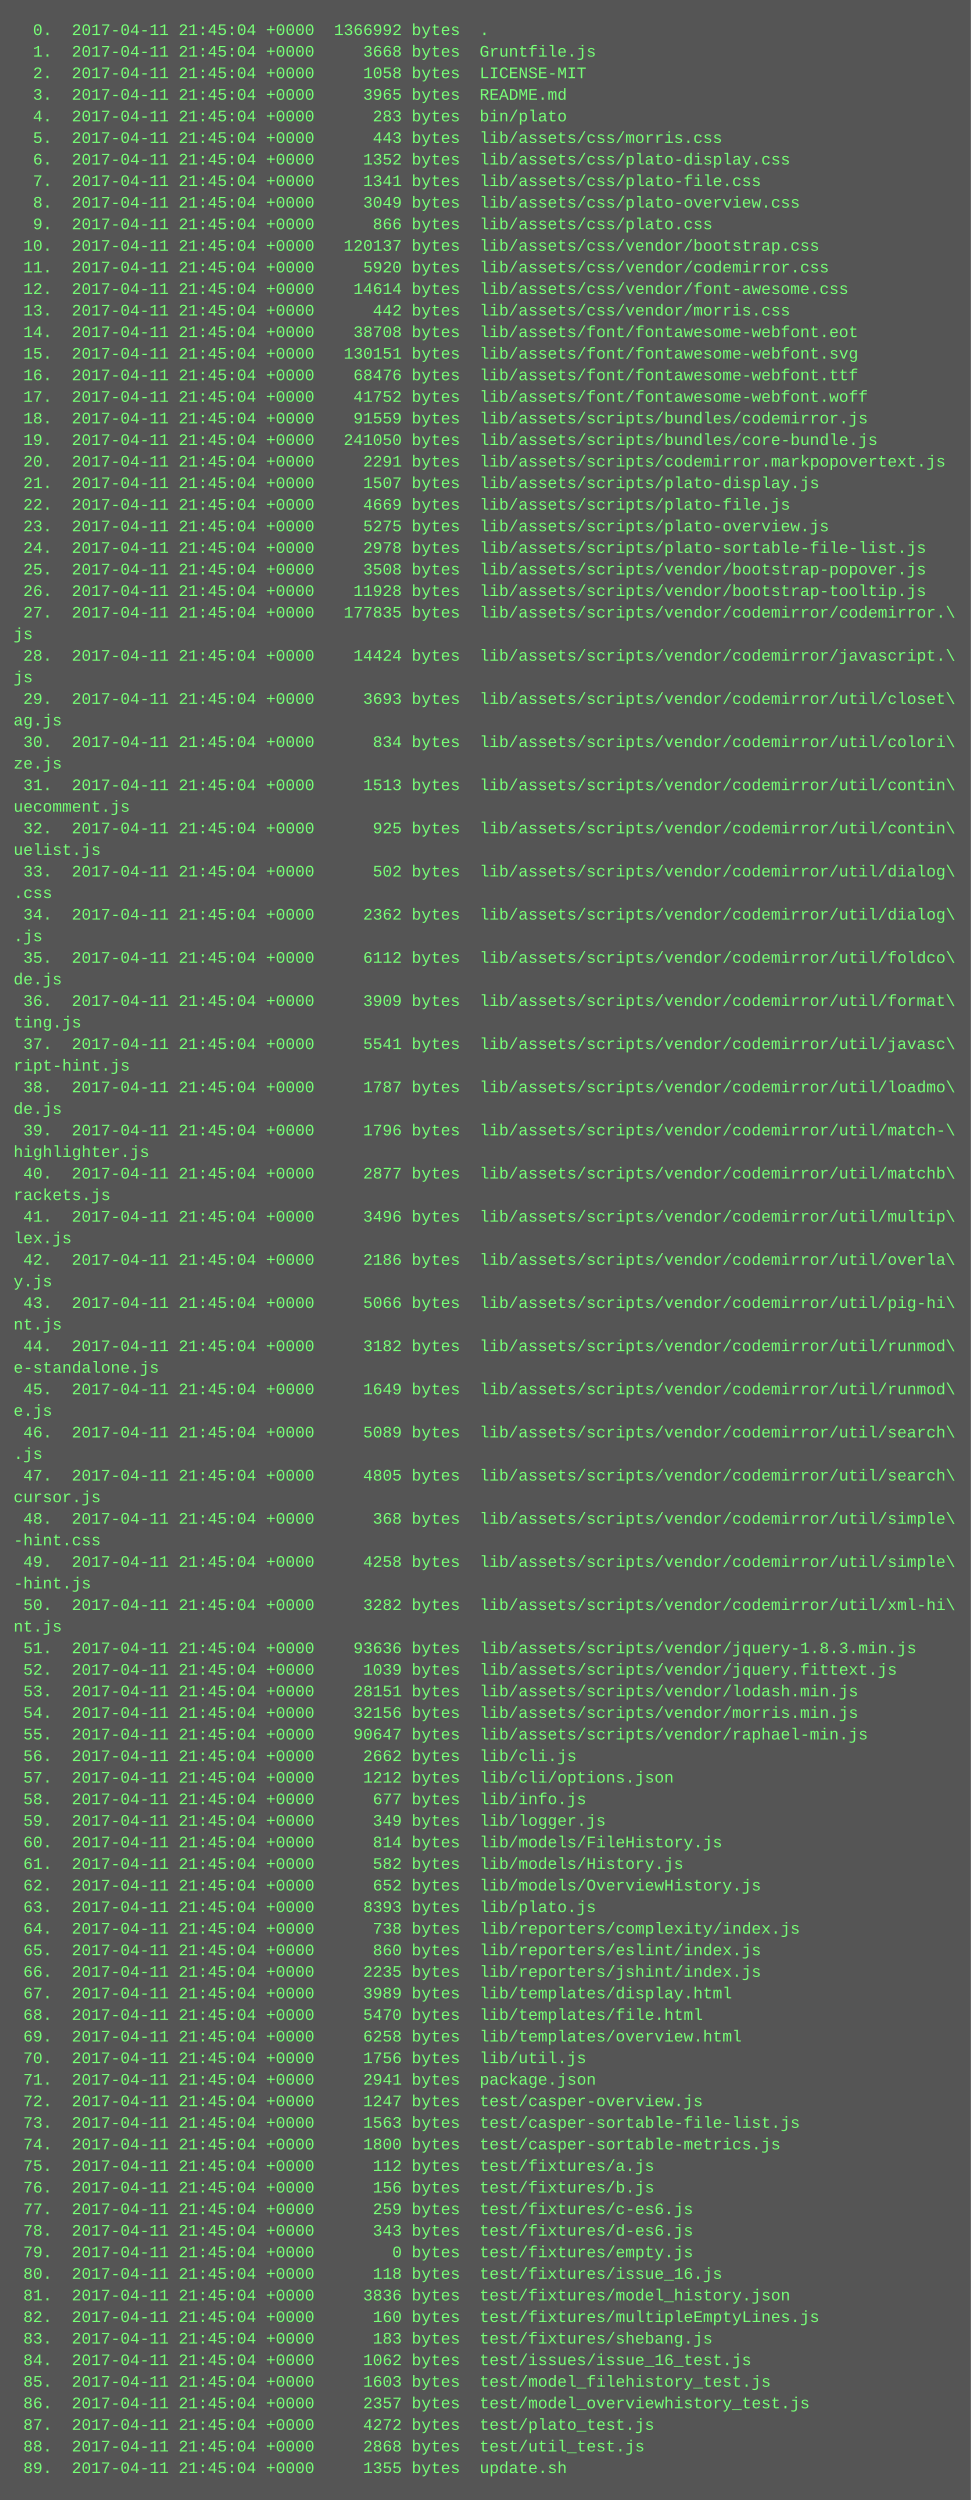
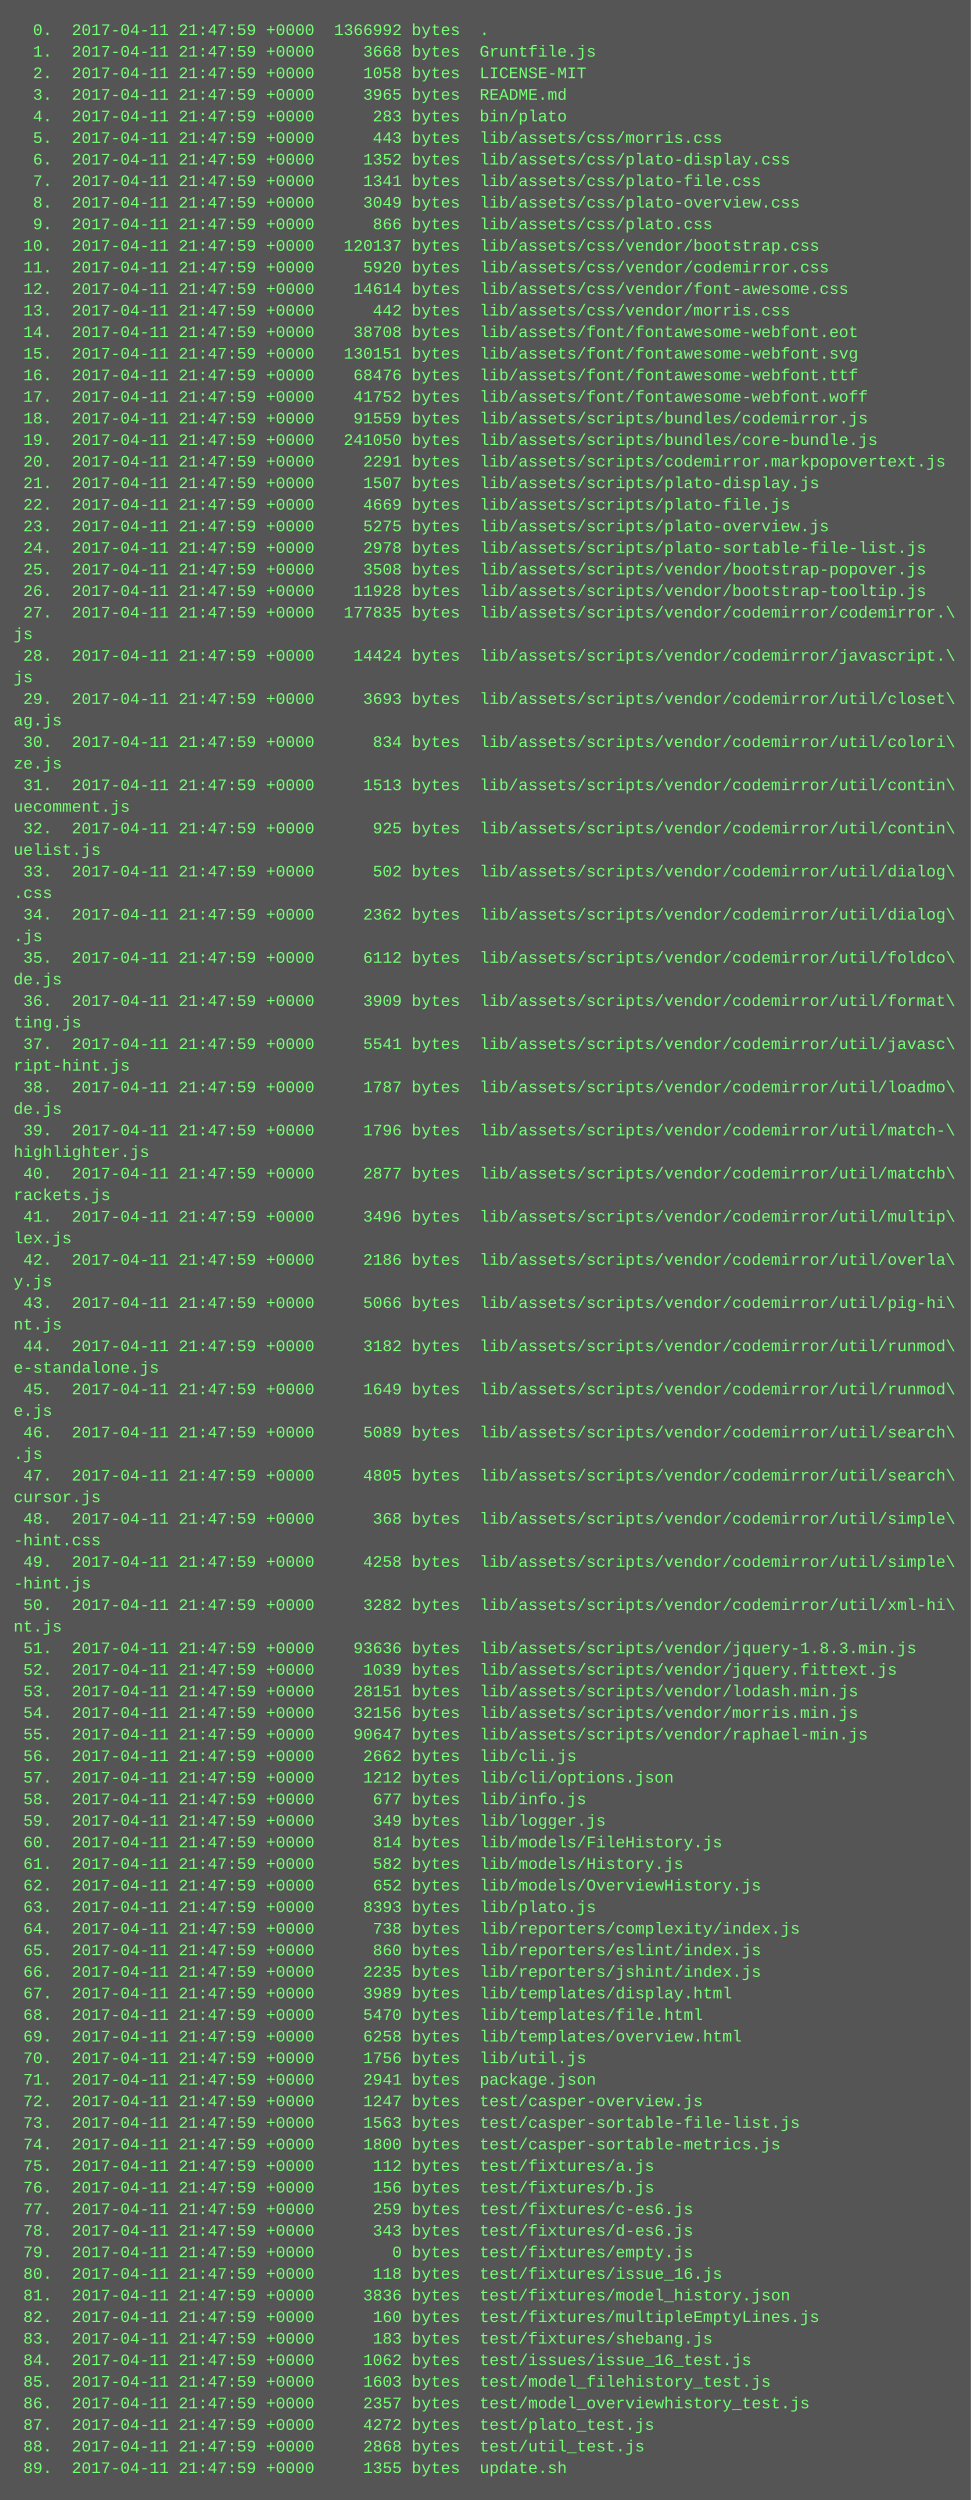
<svg xmlns="http://www.w3.org/2000/svg" height="1854" width="720">
  <rect height="1854" fill="#555" width="720" />
  <text fill="#7f7" font-family="Courier New" font-size="12" xml:space="preserve">
-     <tspan x="10" y="26">  0.  2017-04-11 21:45:04 +0000  1366992 bytes  .</tspan>
-     <tspan x="10" y="42">  1.  2017-04-11 21:45:04 +0000     3668 bytes  Gruntfile.js</tspan>
-     <tspan x="10" y="58">  2.  2017-04-11 21:45:04 +0000     1058 bytes  LICENSE-MIT</tspan>
-     <tspan x="10" y="74">  3.  2017-04-11 21:45:04 +0000     3965 bytes  README.md</tspan>
-     <tspan x="10" y="90">  4.  2017-04-11 21:45:04 +0000      283 bytes  bin/plato</tspan>
-     <tspan x="10" y="106">  5.  2017-04-11 21:45:04 +0000      443 bytes  lib/assets/css/morris.css</tspan>
-     <tspan x="10" y="122">  6.  2017-04-11 21:45:04 +0000     1352 bytes  lib/assets/css/plato-display.css</tspan>
-     <tspan x="10" y="138">  7.  2017-04-11 21:45:04 +0000     1341 bytes  lib/assets/css/plato-file.css</tspan>
-     <tspan x="10" y="154">  8.  2017-04-11 21:45:04 +0000     3049 bytes  lib/assets/css/plato-overview.css</tspan>
-     <tspan x="10" y="170">  9.  2017-04-11 21:45:04 +0000      866 bytes  lib/assets/css/plato.css</tspan>
-     <tspan x="10" y="186"> 10.  2017-04-11 21:45:04 +0000   120137 bytes  lib/assets/css/vendor/bootstrap.css</tspan>
-     <tspan x="10" y="202"> 11.  2017-04-11 21:45:04 +0000     5920 bytes  lib/assets/css/vendor/codemirror.css</tspan>
-     <tspan x="10" y="218"> 12.  2017-04-11 21:45:04 +0000    14614 bytes  lib/assets/css/vendor/font-awesome.css</tspan>
-     <tspan x="10" y="234"> 13.  2017-04-11 21:45:04 +0000      442 bytes  lib/assets/css/vendor/morris.css</tspan>
-     <tspan x="10" y="250"> 14.  2017-04-11 21:45:04 +0000    38708 bytes  lib/assets/font/fontawesome-webfont.eot</tspan>
-     <tspan x="10" y="266"> 15.  2017-04-11 21:45:04 +0000   130151 bytes  lib/assets/font/fontawesome-webfont.svg</tspan>
-     <tspan x="10" y="282"> 16.  2017-04-11 21:45:04 +0000    68476 bytes  lib/assets/font/fontawesome-webfont.ttf</tspan>
-     <tspan x="10" y="298"> 17.  2017-04-11 21:45:04 +0000    41752 bytes  lib/assets/font/fontawesome-webfont.woff</tspan>
-     <tspan x="10" y="314"> 18.  2017-04-11 21:45:04 +0000    91559 bytes  lib/assets/scripts/bundles/codemirror.js</tspan>
-     <tspan x="10" y="330"> 19.  2017-04-11 21:45:04 +0000   241050 bytes  lib/assets/scripts/bundles/core-bundle.js</tspan>
-     <tspan x="10" y="346"> 20.  2017-04-11 21:45:04 +0000     2291 bytes  lib/assets/scripts/codemirror.markpopovertext.js</tspan>
-     <tspan x="10" y="362"> 21.  2017-04-11 21:45:04 +0000     1507 bytes  lib/assets/scripts/plato-display.js</tspan>
-     <tspan x="10" y="378"> 22.  2017-04-11 21:45:04 +0000     4669 bytes  lib/assets/scripts/plato-file.js</tspan>
-     <tspan x="10" y="394"> 23.  2017-04-11 21:45:04 +0000     5275 bytes  lib/assets/scripts/plato-overview.js</tspan>
-     <tspan x="10" y="410"> 24.  2017-04-11 21:45:04 +0000     2978 bytes  lib/assets/scripts/plato-sortable-file-list.js</tspan>
-     <tspan x="10" y="426"> 25.  2017-04-11 21:45:04 +0000     3508 bytes  lib/assets/scripts/vendor/bootstrap-popover.js</tspan>
-     <tspan x="10" y="442"> 26.  2017-04-11 21:45:04 +0000    11928 bytes  lib/assets/scripts/vendor/bootstrap-tooltip.js</tspan>
-     <tspan x="10" y="458"> 27.  2017-04-11 21:45:04 +0000   177835 bytes  lib/assets/scripts/vendor/codemirror/codemirror.\</tspan>
+     <tspan x="10" y="26">  0.  2017-04-11 21:47:59 +0000  1366992 bytes  .</tspan>
+     <tspan x="10" y="42">  1.  2017-04-11 21:47:59 +0000     3668 bytes  Gruntfile.js</tspan>
+     <tspan x="10" y="58">  2.  2017-04-11 21:47:59 +0000     1058 bytes  LICENSE-MIT</tspan>
+     <tspan x="10" y="74">  3.  2017-04-11 21:47:59 +0000     3965 bytes  README.md</tspan>
+     <tspan x="10" y="90">  4.  2017-04-11 21:47:59 +0000      283 bytes  bin/plato</tspan>
+     <tspan x="10" y="106">  5.  2017-04-11 21:47:59 +0000      443 bytes  lib/assets/css/morris.css</tspan>
+     <tspan x="10" y="122">  6.  2017-04-11 21:47:59 +0000     1352 bytes  lib/assets/css/plato-display.css</tspan>
+     <tspan x="10" y="138">  7.  2017-04-11 21:47:59 +0000     1341 bytes  lib/assets/css/plato-file.css</tspan>
+     <tspan x="10" y="154">  8.  2017-04-11 21:47:59 +0000     3049 bytes  lib/assets/css/plato-overview.css</tspan>
+     <tspan x="10" y="170">  9.  2017-04-11 21:47:59 +0000      866 bytes  lib/assets/css/plato.css</tspan>
+     <tspan x="10" y="186"> 10.  2017-04-11 21:47:59 +0000   120137 bytes  lib/assets/css/vendor/bootstrap.css</tspan>
+     <tspan x="10" y="202"> 11.  2017-04-11 21:47:59 +0000     5920 bytes  lib/assets/css/vendor/codemirror.css</tspan>
+     <tspan x="10" y="218"> 12.  2017-04-11 21:47:59 +0000    14614 bytes  lib/assets/css/vendor/font-awesome.css</tspan>
+     <tspan x="10" y="234"> 13.  2017-04-11 21:47:59 +0000      442 bytes  lib/assets/css/vendor/morris.css</tspan>
+     <tspan x="10" y="250"> 14.  2017-04-11 21:47:59 +0000    38708 bytes  lib/assets/font/fontawesome-webfont.eot</tspan>
+     <tspan x="10" y="266"> 15.  2017-04-11 21:47:59 +0000   130151 bytes  lib/assets/font/fontawesome-webfont.svg</tspan>
+     <tspan x="10" y="282"> 16.  2017-04-11 21:47:59 +0000    68476 bytes  lib/assets/font/fontawesome-webfont.ttf</tspan>
+     <tspan x="10" y="298"> 17.  2017-04-11 21:47:59 +0000    41752 bytes  lib/assets/font/fontawesome-webfont.woff</tspan>
+     <tspan x="10" y="314"> 18.  2017-04-11 21:47:59 +0000    91559 bytes  lib/assets/scripts/bundles/codemirror.js</tspan>
+     <tspan x="10" y="330"> 19.  2017-04-11 21:47:59 +0000   241050 bytes  lib/assets/scripts/bundles/core-bundle.js</tspan>
+     <tspan x="10" y="346"> 20.  2017-04-11 21:47:59 +0000     2291 bytes  lib/assets/scripts/codemirror.markpopovertext.js</tspan>
+     <tspan x="10" y="362"> 21.  2017-04-11 21:47:59 +0000     1507 bytes  lib/assets/scripts/plato-display.js</tspan>
+     <tspan x="10" y="378"> 22.  2017-04-11 21:47:59 +0000     4669 bytes  lib/assets/scripts/plato-file.js</tspan>
+     <tspan x="10" y="394"> 23.  2017-04-11 21:47:59 +0000     5275 bytes  lib/assets/scripts/plato-overview.js</tspan>
+     <tspan x="10" y="410"> 24.  2017-04-11 21:47:59 +0000     2978 bytes  lib/assets/scripts/plato-sortable-file-list.js</tspan>
+     <tspan x="10" y="426"> 25.  2017-04-11 21:47:59 +0000     3508 bytes  lib/assets/scripts/vendor/bootstrap-popover.js</tspan>
+     <tspan x="10" y="442"> 26.  2017-04-11 21:47:59 +0000    11928 bytes  lib/assets/scripts/vendor/bootstrap-tooltip.js</tspan>
+     <tspan x="10" y="458"> 27.  2017-04-11 21:47:59 +0000   177835 bytes  lib/assets/scripts/vendor/codemirror/codemirror.\</tspan>
    <tspan x="10" y="474">js</tspan>
-     <tspan x="10" y="490"> 28.  2017-04-11 21:45:04 +0000    14424 bytes  lib/assets/scripts/vendor/codemirror/javascript.\</tspan>
+     <tspan x="10" y="490"> 28.  2017-04-11 21:47:59 +0000    14424 bytes  lib/assets/scripts/vendor/codemirror/javascript.\</tspan>
    <tspan x="10" y="506">js</tspan>
-     <tspan x="10" y="522"> 29.  2017-04-11 21:45:04 +0000     3693 bytes  lib/assets/scripts/vendor/codemirror/util/closet\</tspan>
+     <tspan x="10" y="522"> 29.  2017-04-11 21:47:59 +0000     3693 bytes  lib/assets/scripts/vendor/codemirror/util/closet\</tspan>
    <tspan x="10" y="538">ag.js</tspan>
-     <tspan x="10" y="554"> 30.  2017-04-11 21:45:04 +0000      834 bytes  lib/assets/scripts/vendor/codemirror/util/colori\</tspan>
+     <tspan x="10" y="554"> 30.  2017-04-11 21:47:59 +0000      834 bytes  lib/assets/scripts/vendor/codemirror/util/colori\</tspan>
    <tspan x="10" y="570">ze.js</tspan>
-     <tspan x="10" y="586"> 31.  2017-04-11 21:45:04 +0000     1513 bytes  lib/assets/scripts/vendor/codemirror/util/contin\</tspan>
+     <tspan x="10" y="586"> 31.  2017-04-11 21:47:59 +0000     1513 bytes  lib/assets/scripts/vendor/codemirror/util/contin\</tspan>
    <tspan x="10" y="602">uecomment.js</tspan>
-     <tspan x="10" y="618"> 32.  2017-04-11 21:45:04 +0000      925 bytes  lib/assets/scripts/vendor/codemirror/util/contin\</tspan>
+     <tspan x="10" y="618"> 32.  2017-04-11 21:47:59 +0000      925 bytes  lib/assets/scripts/vendor/codemirror/util/contin\</tspan>
    <tspan x="10" y="634">uelist.js</tspan>
-     <tspan x="10" y="650"> 33.  2017-04-11 21:45:04 +0000      502 bytes  lib/assets/scripts/vendor/codemirror/util/dialog\</tspan>
+     <tspan x="10" y="650"> 33.  2017-04-11 21:47:59 +0000      502 bytes  lib/assets/scripts/vendor/codemirror/util/dialog\</tspan>
    <tspan x="10" y="666">.css</tspan>
-     <tspan x="10" y="682"> 34.  2017-04-11 21:45:04 +0000     2362 bytes  lib/assets/scripts/vendor/codemirror/util/dialog\</tspan>
+     <tspan x="10" y="682"> 34.  2017-04-11 21:47:59 +0000     2362 bytes  lib/assets/scripts/vendor/codemirror/util/dialog\</tspan>
    <tspan x="10" y="698">.js</tspan>
-     <tspan x="10" y="714"> 35.  2017-04-11 21:45:04 +0000     6112 bytes  lib/assets/scripts/vendor/codemirror/util/foldco\</tspan>
+     <tspan x="10" y="714"> 35.  2017-04-11 21:47:59 +0000     6112 bytes  lib/assets/scripts/vendor/codemirror/util/foldco\</tspan>
    <tspan x="10" y="730">de.js</tspan>
-     <tspan x="10" y="746"> 36.  2017-04-11 21:45:04 +0000     3909 bytes  lib/assets/scripts/vendor/codemirror/util/format\</tspan>
+     <tspan x="10" y="746"> 36.  2017-04-11 21:47:59 +0000     3909 bytes  lib/assets/scripts/vendor/codemirror/util/format\</tspan>
    <tspan x="10" y="762">ting.js</tspan>
-     <tspan x="10" y="778"> 37.  2017-04-11 21:45:04 +0000     5541 bytes  lib/assets/scripts/vendor/codemirror/util/javasc\</tspan>
+     <tspan x="10" y="778"> 37.  2017-04-11 21:47:59 +0000     5541 bytes  lib/assets/scripts/vendor/codemirror/util/javasc\</tspan>
    <tspan x="10" y="794">ript-hint.js</tspan>
-     <tspan x="10" y="810"> 38.  2017-04-11 21:45:04 +0000     1787 bytes  lib/assets/scripts/vendor/codemirror/util/loadmo\</tspan>
+     <tspan x="10" y="810"> 38.  2017-04-11 21:47:59 +0000     1787 bytes  lib/assets/scripts/vendor/codemirror/util/loadmo\</tspan>
    <tspan x="10" y="826">de.js</tspan>
-     <tspan x="10" y="842"> 39.  2017-04-11 21:45:04 +0000     1796 bytes  lib/assets/scripts/vendor/codemirror/util/match-\</tspan>
+     <tspan x="10" y="842"> 39.  2017-04-11 21:47:59 +0000     1796 bytes  lib/assets/scripts/vendor/codemirror/util/match-\</tspan>
    <tspan x="10" y="858">highlighter.js</tspan>
-     <tspan x="10" y="874"> 40.  2017-04-11 21:45:04 +0000     2877 bytes  lib/assets/scripts/vendor/codemirror/util/matchb\</tspan>
+     <tspan x="10" y="874"> 40.  2017-04-11 21:47:59 +0000     2877 bytes  lib/assets/scripts/vendor/codemirror/util/matchb\</tspan>
    <tspan x="10" y="890">rackets.js</tspan>
-     <tspan x="10" y="906"> 41.  2017-04-11 21:45:04 +0000     3496 bytes  lib/assets/scripts/vendor/codemirror/util/multip\</tspan>
+     <tspan x="10" y="906"> 41.  2017-04-11 21:47:59 +0000     3496 bytes  lib/assets/scripts/vendor/codemirror/util/multip\</tspan>
    <tspan x="10" y="922">lex.js</tspan>
-     <tspan x="10" y="938"> 42.  2017-04-11 21:45:04 +0000     2186 bytes  lib/assets/scripts/vendor/codemirror/util/overla\</tspan>
+     <tspan x="10" y="938"> 42.  2017-04-11 21:47:59 +0000     2186 bytes  lib/assets/scripts/vendor/codemirror/util/overla\</tspan>
    <tspan x="10" y="954">y.js</tspan>
-     <tspan x="10" y="970"> 43.  2017-04-11 21:45:04 +0000     5066 bytes  lib/assets/scripts/vendor/codemirror/util/pig-hi\</tspan>
+     <tspan x="10" y="970"> 43.  2017-04-11 21:47:59 +0000     5066 bytes  lib/assets/scripts/vendor/codemirror/util/pig-hi\</tspan>
    <tspan x="10" y="986">nt.js</tspan>
-     <tspan x="10" y="1002"> 44.  2017-04-11 21:45:04 +0000     3182 bytes  lib/assets/scripts/vendor/codemirror/util/runmod\</tspan>
+     <tspan x="10" y="1002"> 44.  2017-04-11 21:47:59 +0000     3182 bytes  lib/assets/scripts/vendor/codemirror/util/runmod\</tspan>
    <tspan x="10" y="1018">e-standalone.js</tspan>
-     <tspan x="10" y="1034"> 45.  2017-04-11 21:45:04 +0000     1649 bytes  lib/assets/scripts/vendor/codemirror/util/runmod\</tspan>
+     <tspan x="10" y="1034"> 45.  2017-04-11 21:47:59 +0000     1649 bytes  lib/assets/scripts/vendor/codemirror/util/runmod\</tspan>
    <tspan x="10" y="1050">e.js</tspan>
-     <tspan x="10" y="1066"> 46.  2017-04-11 21:45:04 +0000     5089 bytes  lib/assets/scripts/vendor/codemirror/util/search\</tspan>
+     <tspan x="10" y="1066"> 46.  2017-04-11 21:47:59 +0000     5089 bytes  lib/assets/scripts/vendor/codemirror/util/search\</tspan>
    <tspan x="10" y="1082">.js</tspan>
-     <tspan x="10" y="1098"> 47.  2017-04-11 21:45:04 +0000     4805 bytes  lib/assets/scripts/vendor/codemirror/util/search\</tspan>
+     <tspan x="10" y="1098"> 47.  2017-04-11 21:47:59 +0000     4805 bytes  lib/assets/scripts/vendor/codemirror/util/search\</tspan>
    <tspan x="10" y="1114">cursor.js</tspan>
-     <tspan x="10" y="1130"> 48.  2017-04-11 21:45:04 +0000      368 bytes  lib/assets/scripts/vendor/codemirror/util/simple\</tspan>
+     <tspan x="10" y="1130"> 48.  2017-04-11 21:47:59 +0000      368 bytes  lib/assets/scripts/vendor/codemirror/util/simple\</tspan>
    <tspan x="10" y="1146">-hint.css</tspan>
-     <tspan x="10" y="1162"> 49.  2017-04-11 21:45:04 +0000     4258 bytes  lib/assets/scripts/vendor/codemirror/util/simple\</tspan>
+     <tspan x="10" y="1162"> 49.  2017-04-11 21:47:59 +0000     4258 bytes  lib/assets/scripts/vendor/codemirror/util/simple\</tspan>
    <tspan x="10" y="1178">-hint.js</tspan>
-     <tspan x="10" y="1194"> 50.  2017-04-11 21:45:04 +0000     3282 bytes  lib/assets/scripts/vendor/codemirror/util/xml-hi\</tspan>
+     <tspan x="10" y="1194"> 50.  2017-04-11 21:47:59 +0000     3282 bytes  lib/assets/scripts/vendor/codemirror/util/xml-hi\</tspan>
    <tspan x="10" y="1210">nt.js</tspan>
-     <tspan x="10" y="1226"> 51.  2017-04-11 21:45:04 +0000    93636 bytes  lib/assets/scripts/vendor/jquery-1.8.3.min.js</tspan>
-     <tspan x="10" y="1242"> 52.  2017-04-11 21:45:04 +0000     1039 bytes  lib/assets/scripts/vendor/jquery.fittext.js</tspan>
-     <tspan x="10" y="1258"> 53.  2017-04-11 21:45:04 +0000    28151 bytes  lib/assets/scripts/vendor/lodash.min.js</tspan>
-     <tspan x="10" y="1274"> 54.  2017-04-11 21:45:04 +0000    32156 bytes  lib/assets/scripts/vendor/morris.min.js</tspan>
-     <tspan x="10" y="1290"> 55.  2017-04-11 21:45:04 +0000    90647 bytes  lib/assets/scripts/vendor/raphael-min.js</tspan>
-     <tspan x="10" y="1306"> 56.  2017-04-11 21:45:04 +0000     2662 bytes  lib/cli.js</tspan>
-     <tspan x="10" y="1322"> 57.  2017-04-11 21:45:04 +0000     1212 bytes  lib/cli/options.json</tspan>
-     <tspan x="10" y="1338"> 58.  2017-04-11 21:45:04 +0000      677 bytes  lib/info.js</tspan>
-     <tspan x="10" y="1354"> 59.  2017-04-11 21:45:04 +0000      349 bytes  lib/logger.js</tspan>
-     <tspan x="10" y="1370"> 60.  2017-04-11 21:45:04 +0000      814 bytes  lib/models/FileHistory.js</tspan>
-     <tspan x="10" y="1386"> 61.  2017-04-11 21:45:04 +0000      582 bytes  lib/models/History.js</tspan>
-     <tspan x="10" y="1402"> 62.  2017-04-11 21:45:04 +0000      652 bytes  lib/models/OverviewHistory.js</tspan>
-     <tspan x="10" y="1418"> 63.  2017-04-11 21:45:04 +0000     8393 bytes  lib/plato.js</tspan>
-     <tspan x="10" y="1434"> 64.  2017-04-11 21:45:04 +0000      738 bytes  lib/reporters/complexity/index.js</tspan>
-     <tspan x="10" y="1450"> 65.  2017-04-11 21:45:04 +0000      860 bytes  lib/reporters/eslint/index.js</tspan>
-     <tspan x="10" y="1466"> 66.  2017-04-11 21:45:04 +0000     2235 bytes  lib/reporters/jshint/index.js</tspan>
-     <tspan x="10" y="1482"> 67.  2017-04-11 21:45:04 +0000     3989 bytes  lib/templates/display.html</tspan>
-     <tspan x="10" y="1498"> 68.  2017-04-11 21:45:04 +0000     5470 bytes  lib/templates/file.html</tspan>
-     <tspan x="10" y="1514"> 69.  2017-04-11 21:45:04 +0000     6258 bytes  lib/templates/overview.html</tspan>
-     <tspan x="10" y="1530"> 70.  2017-04-11 21:45:04 +0000     1756 bytes  lib/util.js</tspan>
-     <tspan x="10" y="1546"> 71.  2017-04-11 21:45:04 +0000     2941 bytes  package.json</tspan>
-     <tspan x="10" y="1562"> 72.  2017-04-11 21:45:04 +0000     1247 bytes  test/casper-overview.js</tspan>
-     <tspan x="10" y="1578"> 73.  2017-04-11 21:45:04 +0000     1563 bytes  test/casper-sortable-file-list.js</tspan>
-     <tspan x="10" y="1594"> 74.  2017-04-11 21:45:04 +0000     1800 bytes  test/casper-sortable-metrics.js</tspan>
-     <tspan x="10" y="1610"> 75.  2017-04-11 21:45:04 +0000      112 bytes  test/fixtures/a.js</tspan>
-     <tspan x="10" y="1626"> 76.  2017-04-11 21:45:04 +0000      156 bytes  test/fixtures/b.js</tspan>
-     <tspan x="10" y="1642"> 77.  2017-04-11 21:45:04 +0000      259 bytes  test/fixtures/c-es6.js</tspan>
-     <tspan x="10" y="1658"> 78.  2017-04-11 21:45:04 +0000      343 bytes  test/fixtures/d-es6.js</tspan>
-     <tspan x="10" y="1674"> 79.  2017-04-11 21:45:04 +0000        0 bytes  test/fixtures/empty.js</tspan>
-     <tspan x="10" y="1690"> 80.  2017-04-11 21:45:04 +0000      118 bytes  test/fixtures/issue_16.js</tspan>
-     <tspan x="10" y="1706"> 81.  2017-04-11 21:45:04 +0000     3836 bytes  test/fixtures/model_history.json</tspan>
-     <tspan x="10" y="1722"> 82.  2017-04-11 21:45:04 +0000      160 bytes  test/fixtures/multipleEmptyLines.js</tspan>
-     <tspan x="10" y="1738"> 83.  2017-04-11 21:45:04 +0000      183 bytes  test/fixtures/shebang.js</tspan>
-     <tspan x="10" y="1754"> 84.  2017-04-11 21:45:04 +0000     1062 bytes  test/issues/issue_16_test.js</tspan>
-     <tspan x="10" y="1770"> 85.  2017-04-11 21:45:04 +0000     1603 bytes  test/model_filehistory_test.js</tspan>
-     <tspan x="10" y="1786"> 86.  2017-04-11 21:45:04 +0000     2357 bytes  test/model_overviewhistory_test.js</tspan>
-     <tspan x="10" y="1802"> 87.  2017-04-11 21:45:04 +0000     4272 bytes  test/plato_test.js</tspan>
-     <tspan x="10" y="1818"> 88.  2017-04-11 21:45:04 +0000     2868 bytes  test/util_test.js</tspan>
-     <tspan x="10" y="1834"> 89.  2017-04-11 21:45:04 +0000     1355 bytes  update.sh</tspan>
+     <tspan x="10" y="1226"> 51.  2017-04-11 21:47:59 +0000    93636 bytes  lib/assets/scripts/vendor/jquery-1.8.3.min.js</tspan>
+     <tspan x="10" y="1242"> 52.  2017-04-11 21:47:59 +0000     1039 bytes  lib/assets/scripts/vendor/jquery.fittext.js</tspan>
+     <tspan x="10" y="1258"> 53.  2017-04-11 21:47:59 +0000    28151 bytes  lib/assets/scripts/vendor/lodash.min.js</tspan>
+     <tspan x="10" y="1274"> 54.  2017-04-11 21:47:59 +0000    32156 bytes  lib/assets/scripts/vendor/morris.min.js</tspan>
+     <tspan x="10" y="1290"> 55.  2017-04-11 21:47:59 +0000    90647 bytes  lib/assets/scripts/vendor/raphael-min.js</tspan>
+     <tspan x="10" y="1306"> 56.  2017-04-11 21:47:59 +0000     2662 bytes  lib/cli.js</tspan>
+     <tspan x="10" y="1322"> 57.  2017-04-11 21:47:59 +0000     1212 bytes  lib/cli/options.json</tspan>
+     <tspan x="10" y="1338"> 58.  2017-04-11 21:47:59 +0000      677 bytes  lib/info.js</tspan>
+     <tspan x="10" y="1354"> 59.  2017-04-11 21:47:59 +0000      349 bytes  lib/logger.js</tspan>
+     <tspan x="10" y="1370"> 60.  2017-04-11 21:47:59 +0000      814 bytes  lib/models/FileHistory.js</tspan>
+     <tspan x="10" y="1386"> 61.  2017-04-11 21:47:59 +0000      582 bytes  lib/models/History.js</tspan>
+     <tspan x="10" y="1402"> 62.  2017-04-11 21:47:59 +0000      652 bytes  lib/models/OverviewHistory.js</tspan>
+     <tspan x="10" y="1418"> 63.  2017-04-11 21:47:59 +0000     8393 bytes  lib/plato.js</tspan>
+     <tspan x="10" y="1434"> 64.  2017-04-11 21:47:59 +0000      738 bytes  lib/reporters/complexity/index.js</tspan>
+     <tspan x="10" y="1450"> 65.  2017-04-11 21:47:59 +0000      860 bytes  lib/reporters/eslint/index.js</tspan>
+     <tspan x="10" y="1466"> 66.  2017-04-11 21:47:59 +0000     2235 bytes  lib/reporters/jshint/index.js</tspan>
+     <tspan x="10" y="1482"> 67.  2017-04-11 21:47:59 +0000     3989 bytes  lib/templates/display.html</tspan>
+     <tspan x="10" y="1498"> 68.  2017-04-11 21:47:59 +0000     5470 bytes  lib/templates/file.html</tspan>
+     <tspan x="10" y="1514"> 69.  2017-04-11 21:47:59 +0000     6258 bytes  lib/templates/overview.html</tspan>
+     <tspan x="10" y="1530"> 70.  2017-04-11 21:47:59 +0000     1756 bytes  lib/util.js</tspan>
+     <tspan x="10" y="1546"> 71.  2017-04-11 21:47:59 +0000     2941 bytes  package.json</tspan>
+     <tspan x="10" y="1562"> 72.  2017-04-11 21:47:59 +0000     1247 bytes  test/casper-overview.js</tspan>
+     <tspan x="10" y="1578"> 73.  2017-04-11 21:47:59 +0000     1563 bytes  test/casper-sortable-file-list.js</tspan>
+     <tspan x="10" y="1594"> 74.  2017-04-11 21:47:59 +0000     1800 bytes  test/casper-sortable-metrics.js</tspan>
+     <tspan x="10" y="1610"> 75.  2017-04-11 21:47:59 +0000      112 bytes  test/fixtures/a.js</tspan>
+     <tspan x="10" y="1626"> 76.  2017-04-11 21:47:59 +0000      156 bytes  test/fixtures/b.js</tspan>
+     <tspan x="10" y="1642"> 77.  2017-04-11 21:47:59 +0000      259 bytes  test/fixtures/c-es6.js</tspan>
+     <tspan x="10" y="1658"> 78.  2017-04-11 21:47:59 +0000      343 bytes  test/fixtures/d-es6.js</tspan>
+     <tspan x="10" y="1674"> 79.  2017-04-11 21:47:59 +0000        0 bytes  test/fixtures/empty.js</tspan>
+     <tspan x="10" y="1690"> 80.  2017-04-11 21:47:59 +0000      118 bytes  test/fixtures/issue_16.js</tspan>
+     <tspan x="10" y="1706"> 81.  2017-04-11 21:47:59 +0000     3836 bytes  test/fixtures/model_history.json</tspan>
+     <tspan x="10" y="1722"> 82.  2017-04-11 21:47:59 +0000      160 bytes  test/fixtures/multipleEmptyLines.js</tspan>
+     <tspan x="10" y="1738"> 83.  2017-04-11 21:47:59 +0000      183 bytes  test/fixtures/shebang.js</tspan>
+     <tspan x="10" y="1754"> 84.  2017-04-11 21:47:59 +0000     1062 bytes  test/issues/issue_16_test.js</tspan>
+     <tspan x="10" y="1770"> 85.  2017-04-11 21:47:59 +0000     1603 bytes  test/model_filehistory_test.js</tspan>
+     <tspan x="10" y="1786"> 86.  2017-04-11 21:47:59 +0000     2357 bytes  test/model_overviewhistory_test.js</tspan>
+     <tspan x="10" y="1802"> 87.  2017-04-11 21:47:59 +0000     4272 bytes  test/plato_test.js</tspan>
+     <tspan x="10" y="1818"> 88.  2017-04-11 21:47:59 +0000     2868 bytes  test/util_test.js</tspan>
+     <tspan x="10" y="1834"> 89.  2017-04-11 21:47:59 +0000     1355 bytes  update.sh</tspan>
  </text>
</svg>
